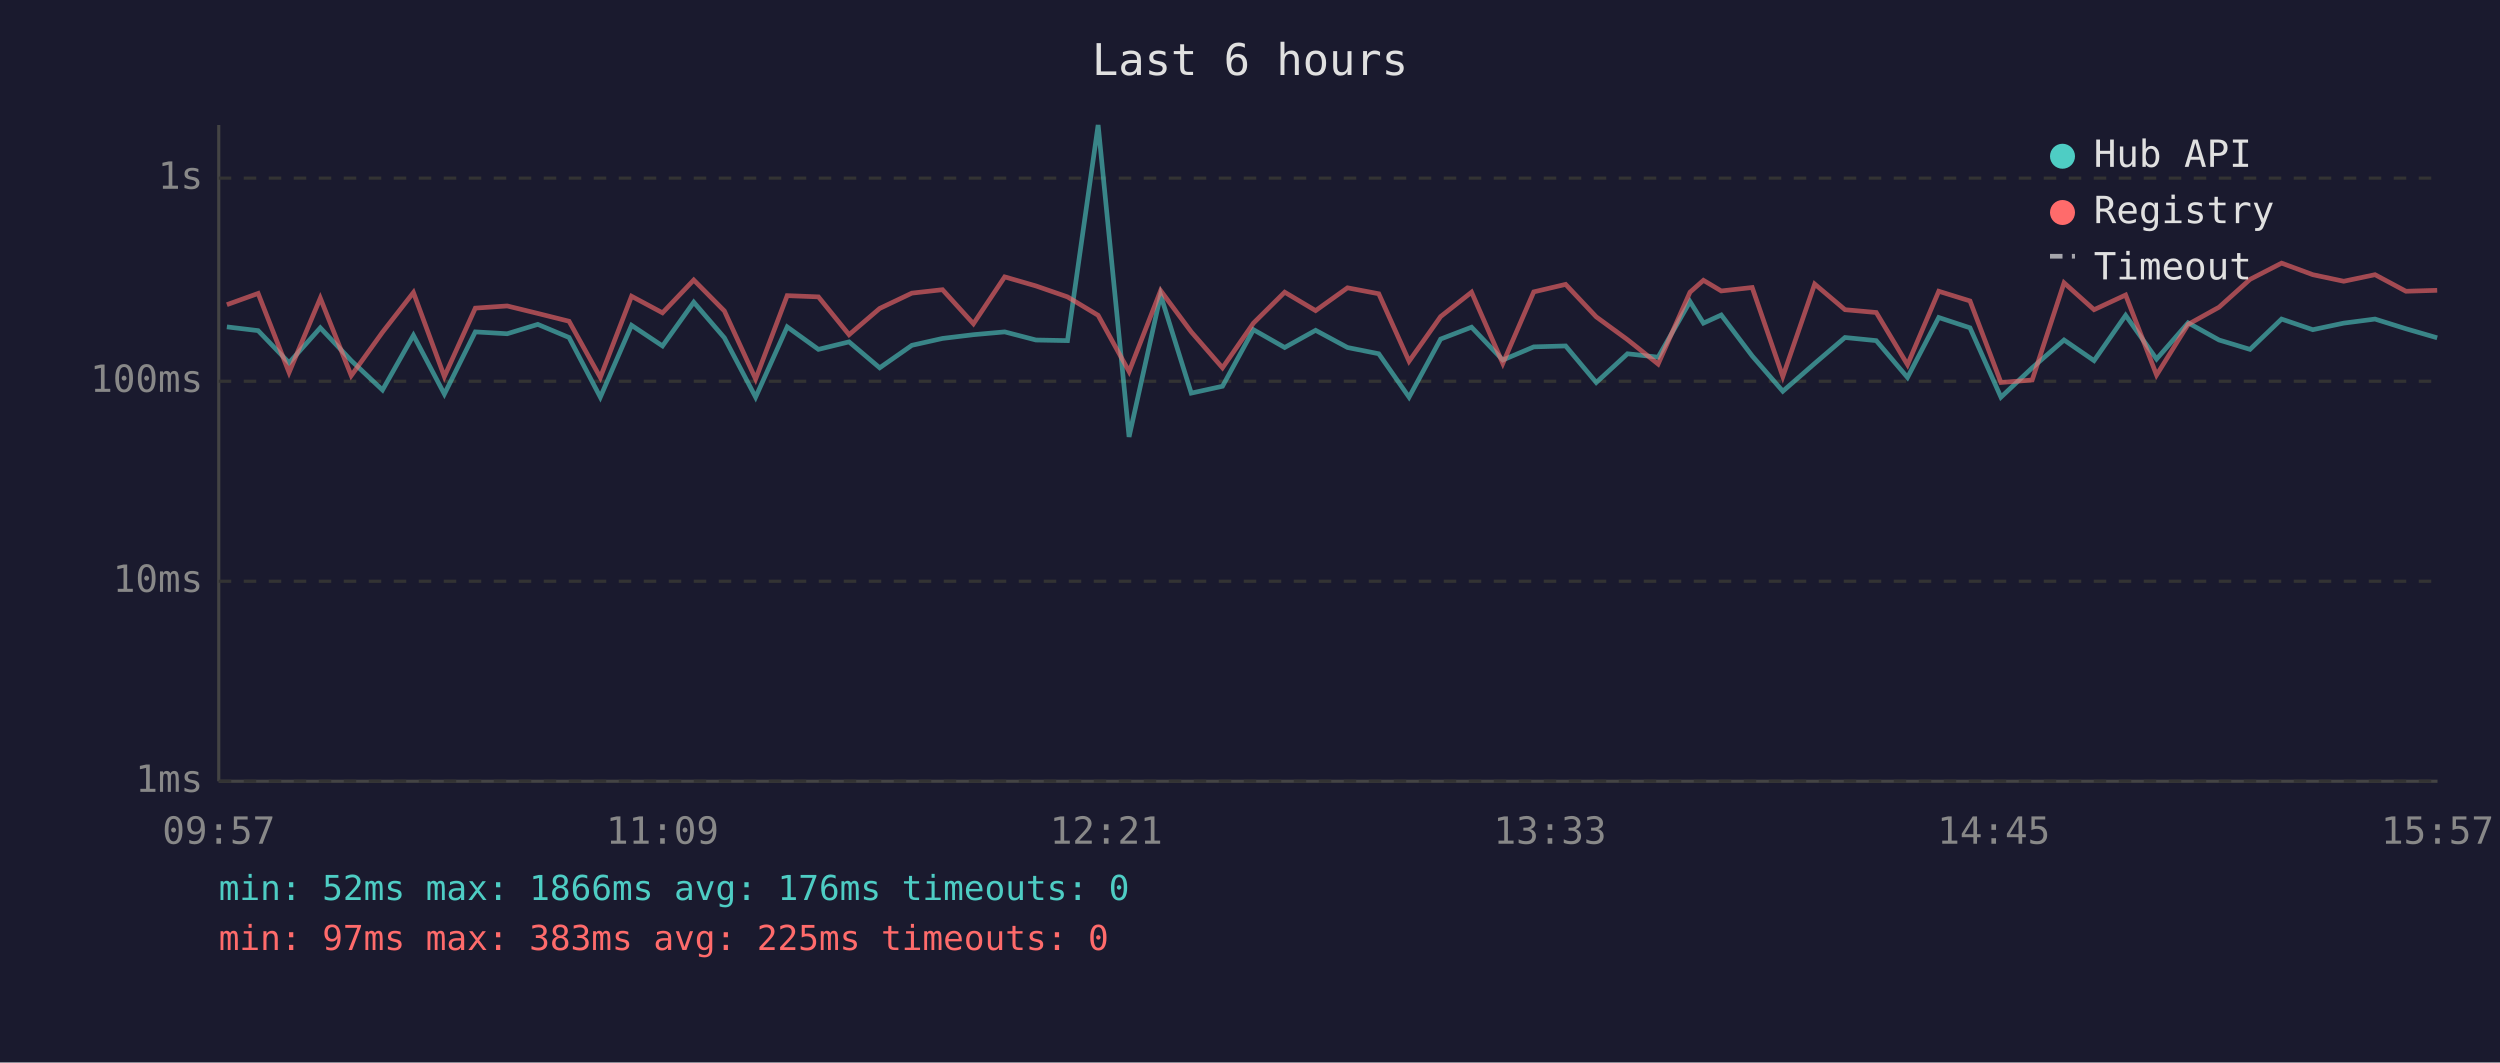
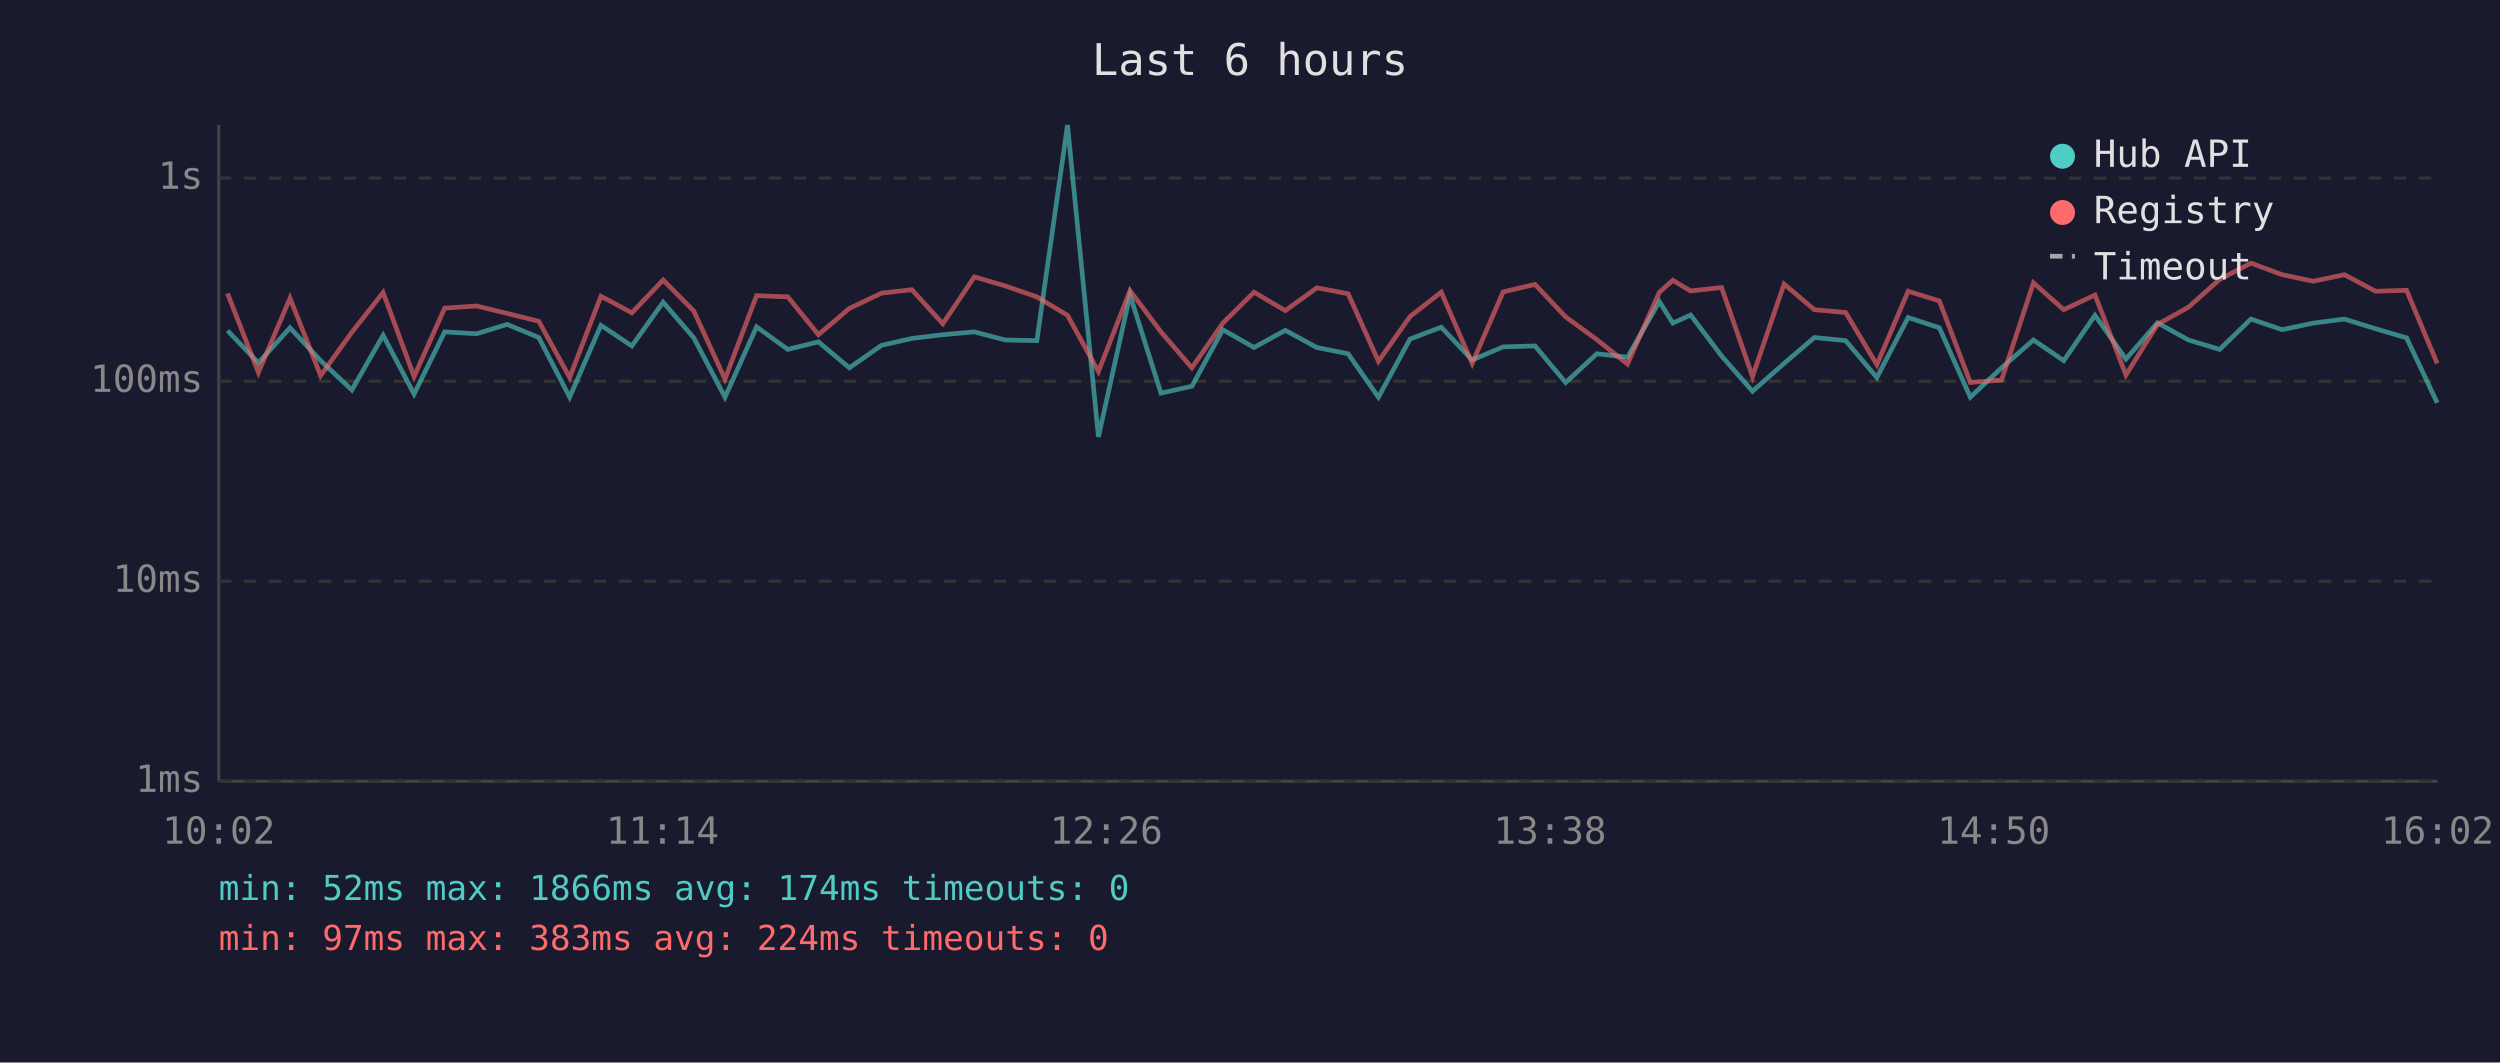
<svg xmlns="http://www.w3.org/2000/svg" viewBox="0 0 800 340" font-family="monospace" font-size="12">
  <rect width="800" height="340" fill="#1a1a2e" />
  <text x="400" y="24" fill="#e0e0e0" font-size="14" text-anchor="middle">Last 6 hours</text>
  <line x1="70" y1="40" x2="70" y2="250" stroke="#444" stroke-width="1" />
  <line x1="70" y1="250" x2="780" y2="250" stroke="#444" stroke-width="1" />
  <line x1="70" y1="250" x2="780" y2="250" stroke="#333" stroke-width="1" stroke-dasharray="4" />
  <text x="65" y="250" fill="#888" text-anchor="end" dominant-baseline="middle">1ms</text>
  <line x1="70" y1="186" x2="780" y2="186" stroke="#333" stroke-width="1" stroke-dasharray="4" />
  <text x="65" y="186" fill="#888" text-anchor="end" dominant-baseline="middle">10ms</text>
  <line x1="70" y1="122" x2="780" y2="122" stroke="#333" stroke-width="1" stroke-dasharray="4" />
  <text x="65" y="122" fill="#888" text-anchor="end" dominant-baseline="middle">100ms</text>
  <line x1="70" y1="57" x2="780" y2="57" stroke="#333" stroke-width="1" stroke-dasharray="4" />
  <text x="65" y="57" fill="#888" text-anchor="end" dominant-baseline="middle">1s</text>
-   <text x="70" y="270" fill="#888" text-anchor="middle">09:57</text>
-   <text x="212" y="270" fill="#888" text-anchor="middle">11:09</text>
-   <text x="354" y="270" fill="#888" text-anchor="middle">12:21</text>
-   <text x="496" y="270" fill="#888" text-anchor="middle">13:33</text>
-   <text x="638" y="270" fill="#888" text-anchor="middle">14:45</text>
-   <text x="780" y="270" fill="#888" text-anchor="middle">15:57</text>
-   <polyline points="72.6,104.6 82.6,105.8 92.5,116.1 102.5,104.9 112.4,115.4 122.4,124.8 132.3,107.3 142.2,126.1 152.1,106.2 162.3,106.8 172.1,103.8 182.1,108.0 192.1,127.1 202.1,104.1 212.0,110.7 222.0,96.7 231.8,108.1 241.8,127.1 251.9,104.6 261.9,111.8 271.7,109.4 281.5,117.7 291.8,110.5 301.6,108.3 311.5,107.1 321.5,106.2 331.5,108.8 341.6,109.0 351.4,40.0 361.3,139.8 371.4,94.4 381.2,125.8 391.2,123.6 401.1,105.5 411.1,111.2 421.0,105.7 431.2,111.2 441.2,113.2 450.9,127.1 461.0,108.5 470.9,104.7 480.9,115.2 490.8,111.0 501.0,110.7 510.8,122.4 520.8,113.2 530.6,114.3 540.8,96.5 545.1,103.4 550.8,100.8 560.7,113.9 570.5,125.2 580.7,116.3 590.4,108.0 600.4,109.0 610.4,120.8 620.4,101.6 630.4,104.9 640.3,127.1 650.3,117.7 660.5,108.8 670.1,115.4 680.2,100.9 690.1,114.9 700.2,103.3 710.1,108.8 720.0,111.8 730.1,102.1 740.1,105.5 750.0,103.4 760.0,102.1 769.9,105.2 779.9,108.1" fill="none" stroke="#4ecdc4" stroke-width="1.5" opacity="0.6" />
-   <polyline points="72.6,97.5 82.6,93.9 92.5,119.2 102.5,95.4 112.4,120.2 122.4,106.3 132.3,93.6 142.2,120.5 152.1,98.6 162.3,97.9 172.1,100.3 182.1,102.8 192.1,120.8 202.1,94.8 212.0,100.1 222.0,89.6 231.8,99.5 241.8,121.3 251.9,94.6 261.9,95.0 271.7,107.1 281.5,98.7 291.8,93.8 301.6,92.7 311.5,103.6 321.5,88.6 331.5,91.5 341.6,95.0 351.4,100.9 361.3,118.9 371.4,93.0 381.2,106.2 391.2,117.7 401.1,103.4 411.1,93.5 421.0,99.4 431.2,92.1 441.2,94.0 450.9,115.6 461.0,101.3 470.9,93.5 480.9,116.3 490.8,93.4 501.0,91.0 510.8,101.4 520.8,108.7 530.6,116.5 540.8,93.5 545.1,89.7 550.8,93.1 560.7,92.0 570.5,120.5 580.7,90.9 590.4,99.1 600.4,100.0 610.4,116.7 620.4,93.2 630.4,96.3 640.3,122.4 650.3,121.6 660.5,90.5 670.1,99.1 680.2,94.4 690.1,120.0 700.2,103.8 710.1,98.3 720.0,89.4 730.1,84.2 740.1,87.9 750.0,90.0 760.0,87.9 769.9,93.2 779.9,92.9" fill="none" stroke="#ff6b6b" stroke-width="1.5" opacity="0.6" />
+   <text x="70" y="270" fill="#888" text-anchor="middle">10:02</text>
+   <text x="212" y="270" fill="#888" text-anchor="middle">11:14</text>
+   <text x="354" y="270" fill="#888" text-anchor="middle">12:26</text>
+   <text x="496" y="270" fill="#888" text-anchor="middle">13:38</text>
+   <text x="638" y="270" fill="#888" text-anchor="middle">14:50</text>
+   <text x="780" y="270" fill="#888" text-anchor="middle">16:02</text>
+   <polyline points="72.8,105.8 82.7,116.1 92.8,104.9 102.6,115.4 112.6,124.8 122.6,107.3 132.5,126.1 142.3,106.2 152.5,106.8 162.3,103.8 172.4,108.0 182.3,127.1 192.3,104.1 202.2,110.7 212.2,96.7 222.0,108.1 232.0,127.1 242.1,104.6 252.1,111.8 261.9,109.4 271.8,117.7 282.1,110.5 291.8,108.3 301.7,107.1 311.8,106.2 321.7,108.8 331.8,109.0 341.6,40.0 351.5,139.8 361.6,94.4 371.5,125.8 381.4,123.6 391.3,105.5 401.3,111.2 411.3,105.7 421.4,111.2 431.4,113.2 441.1,127.1 451.2,108.5 461.2,104.7 471.1,115.2 481.0,111.0 491.2,110.7 501.0,122.4 511.0,113.2 520.8,114.3 531.0,96.5 535.3,103.4 541.0,100.8 550.9,113.9 560.8,125.2 570.9,116.3 580.6,108.0 590.6,109.0 600.6,120.8 610.6,101.6 620.6,104.9 630.5,127.1 640.5,117.7 650.7,108.8 660.4,115.4 670.4,100.9 680.3,114.9 690.4,103.3 700.3,108.8 710.3,111.8 720.3,102.1 730.3,105.5 740.2,103.4 750.2,102.1 760.2,105.2 770.1,108.1 779.9,128.9" fill="none" stroke="#4ecdc4" stroke-width="1.5" opacity="0.6" />
+   <polyline points="72.8,93.9 82.7,119.2 92.8,95.4 102.6,120.2 112.6,106.3 122.6,93.6 132.5,120.5 142.3,98.6 152.5,97.9 162.3,100.3 172.4,102.8 182.3,120.8 192.3,94.8 202.2,100.1 212.2,89.6 222.0,99.5 232.0,121.3 242.1,94.6 252.1,95.0 261.9,107.1 271.8,98.7 282.1,93.8 291.8,92.7 301.7,103.6 311.8,88.6 321.7,91.5 331.8,95.0 341.6,100.9 351.5,118.9 361.6,93.0 371.5,106.2 381.4,117.7 391.3,103.4 401.3,93.5 411.3,99.4 421.4,92.1 431.4,94.0 441.1,115.6 451.2,101.3 461.2,93.5 471.1,116.3 481.0,93.4 491.2,91.0 501.0,101.4 511.0,108.7 520.8,116.5 531.0,93.5 535.3,89.7 541.0,93.1 550.9,92.0 560.8,120.5 570.9,90.9 580.6,99.1 590.6,100.0 600.6,116.7 610.6,93.2 620.6,96.3 630.5,122.4 640.5,121.6 650.7,90.5 660.4,99.1 670.4,94.4 680.3,120.0 690.4,103.8 700.3,98.3 710.3,89.4 720.3,84.2 730.3,87.9 740.2,90.0 750.2,87.9 760.2,93.2 770.1,92.9 779.9,116.3" fill="none" stroke="#ff6b6b" stroke-width="1.5" opacity="0.6" />
  <circle cx="660" cy="50" r="4" fill="#4ecdc4" />
  <text x="670" y="50" fill="#e0e0e0" dominant-baseline="middle">Hub API</text>
  <circle cx="660" cy="68" r="4" fill="#ff6b6b" />
  <text x="670" y="68" fill="#e0e0e0" dominant-baseline="middle">Registry</text>
  <line x1="656" y1="82" x2="664" y2="82" stroke="#e0e0e0" stroke-width="1.5" stroke-dasharray="4,3" opacity="0.7" />
  <text x="670" y="86" fill="#e0e0e0" dominant-baseline="middle">Timeout</text>
-   <text x="70" y="288" fill="#4ecdc4" font-size="11">min: 52ms  max: 1866ms  avg: 176ms  timeouts: 0</text>
-   <text x="70" y="304" fill="#ff6b6b" font-size="11">min: 97ms  max: 383ms  avg: 225ms  timeouts: 0</text>
+   <text x="70" y="288" fill="#4ecdc4" font-size="11">min: 52ms  max: 1866ms  avg: 174ms  timeouts: 0</text>
+   <text x="70" y="304" fill="#ff6b6b" font-size="11">min: 97ms  max: 383ms  avg: 224ms  timeouts: 0</text>
</svg>
